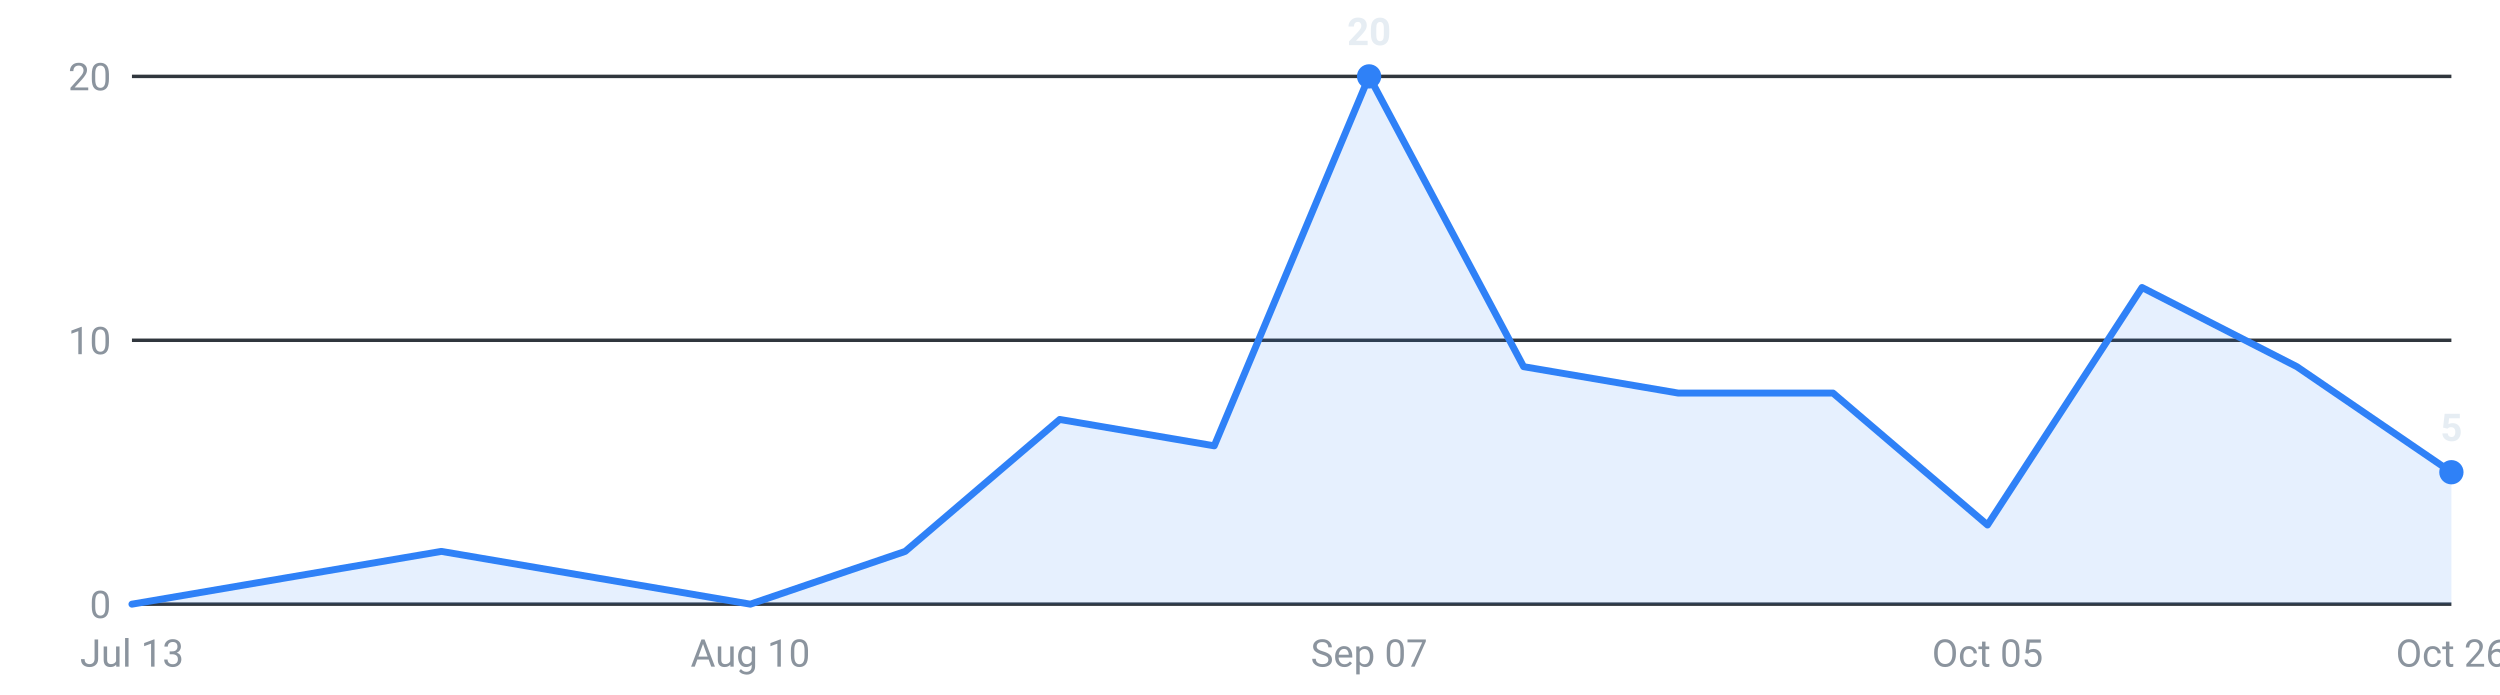
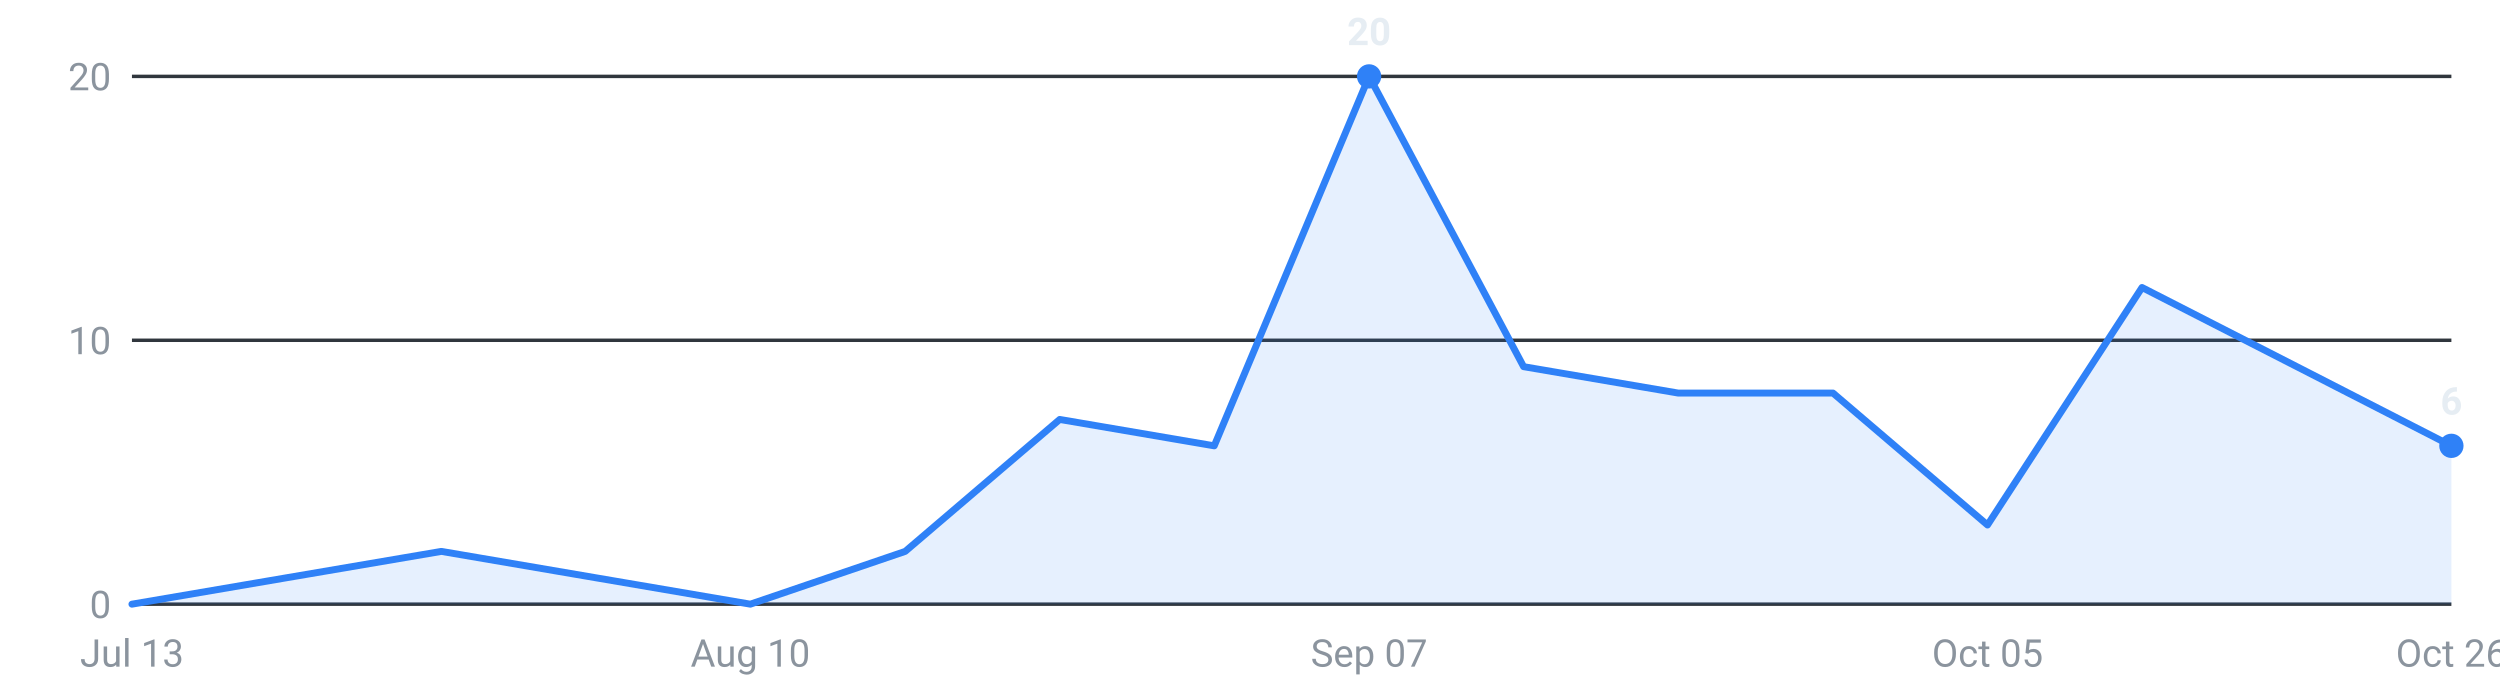
<svg xmlns="http://www.w3.org/2000/svg" viewBox="0 0 720 200" width="720" height="200" role="img" aria-label="Internships posted per week, last 16 weeks">
  <g font-family="-apple-system,Segoe UI,Roboto,sans-serif" font-size="11">
    <line x1="38" y1="174.0" x2="706" y2="174.0" stroke="#30363d" stroke-width="1" />
    <text x="32" y="178.0" text-anchor="end" fill="#8b949e">0</text>
    <line x1="38" y1="98.0" x2="706" y2="98.0" stroke="#30363d" stroke-width="1" />
    <text x="32" y="102.0" text-anchor="end" fill="#8b949e">10</text>
    <line x1="38" y1="22.0" x2="706" y2="22.0" stroke="#30363d" stroke-width="1" />
    <text x="32" y="26.0" text-anchor="end" fill="#8b949e">20</text>
-     <path d="M38.0,174 L38.0,174.0 L82.5,166.4 L127.1,158.8 L171.6,166.4 L216.1,174.0 L260.7,158.8 L305.2,120.8 L349.7,128.4 L394.3,22.0 L438.8,105.6 L483.3,113.2 L527.9,113.2 L572.4,151.2 L616.9,82.8 L661.5,105.6 L706.0,136.0 L706.0,174 Z" fill="#2f81f7" fill-opacity="0.12" />
-     <polyline points="38.0,174.0 82.5,166.4 127.1,158.8 171.6,166.4 216.1,174.0 260.7,158.8 305.2,120.8 349.7,128.4 394.3,22.0 438.8,105.6 483.3,113.2 527.9,113.2 572.4,151.2 616.9,82.8 661.5,105.6 706.0,136.0" fill="none" stroke="#2f81f7" stroke-width="2" stroke-linejoin="round" stroke-linecap="round" />
+     <path d="M38.0,174 L38.0,174.0 L82.5,166.4 L127.1,158.8 L171.6,166.4 L216.1,174.0 L260.7,158.8 L305.2,120.8 L349.7,128.4 L394.3,22.0 L438.8,105.6 L483.3,113.2 L527.9,113.2 L572.4,151.2 L616.9,82.8 L661.5,105.6 L706.0,128.4 L706.0,174 Z" fill="#2f81f7" fill-opacity="0.12" />
+     <polyline points="38.0,174.0 82.5,166.4 127.1,158.8 171.6,166.4 216.1,174.0 260.7,158.8 305.2,120.8 349.7,128.4 394.3,22.0 438.8,105.6 483.3,113.2 527.9,113.2 572.4,151.2 616.9,82.8 661.5,105.6 706.0,128.4" fill="none" stroke="#2f81f7" stroke-width="2" stroke-linejoin="round" stroke-linecap="round" />
    <circle cx="394.3" cy="22.0" r="3.5" fill="#2f81f7" />
    <text x="394.3" y="13.0" text-anchor="middle" fill="#e6edf3" font-weight="600">20</text>
-     <circle cx="706.0" cy="136.0" r="3.5" fill="#2f81f7" />
-     <text x="706.0" y="127.0" text-anchor="middle" fill="#e6edf3" font-weight="600">5</text>
+     <circle cx="706.0" cy="128.4" r="3.5" fill="#2f81f7" />
+     <text x="706.0" y="119.4" text-anchor="middle" fill="#e6edf3" font-weight="600">6</text>
    <text x="38.0" y="192" text-anchor="middle" fill="#8b949e">Jul 13</text>
    <text x="216.1" y="192" text-anchor="middle" fill="#8b949e">Aug 10</text>
    <text x="394.3" y="192" text-anchor="middle" fill="#8b949e">Sep 07</text>
    <text x="572.4" y="192" text-anchor="middle" fill="#8b949e">Oct 05</text>
    <text x="706.0" y="192" text-anchor="middle" fill="#8b949e">Oct 26</text>
  </g>
</svg>
